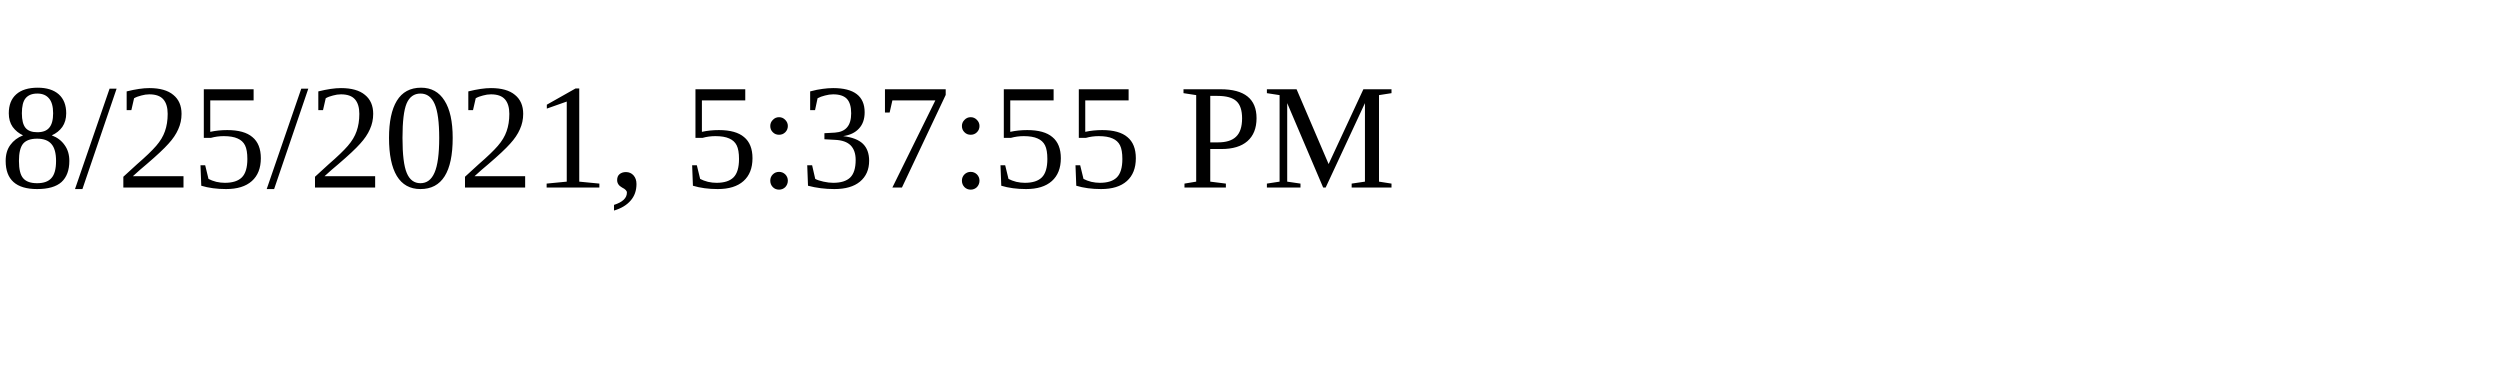
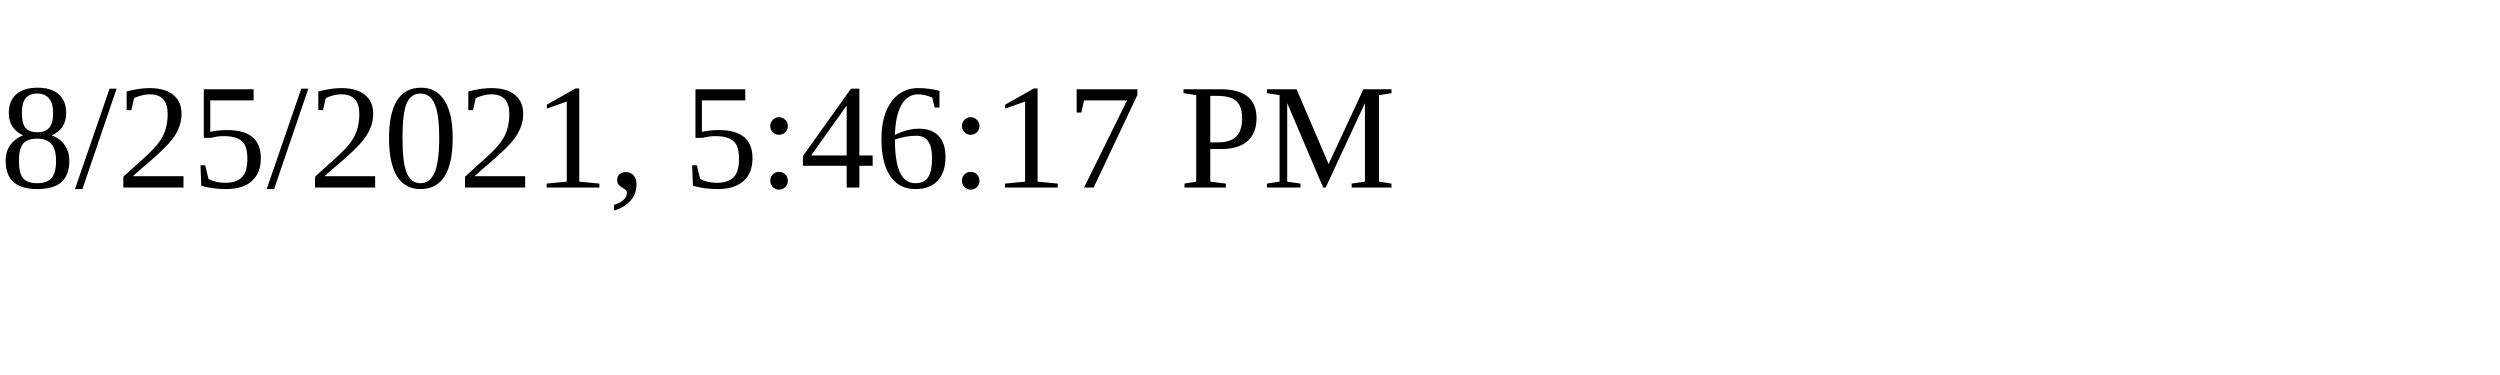
<svg xmlns="http://www.w3.org/2000/svg" height="30" width="200">
-   <text x="0" y="15">8/25/2021, 5:37:55 PM</text>
+   <text x="0" y="15">8/25/2021, 5:46:17 PM</text>
</svg>
